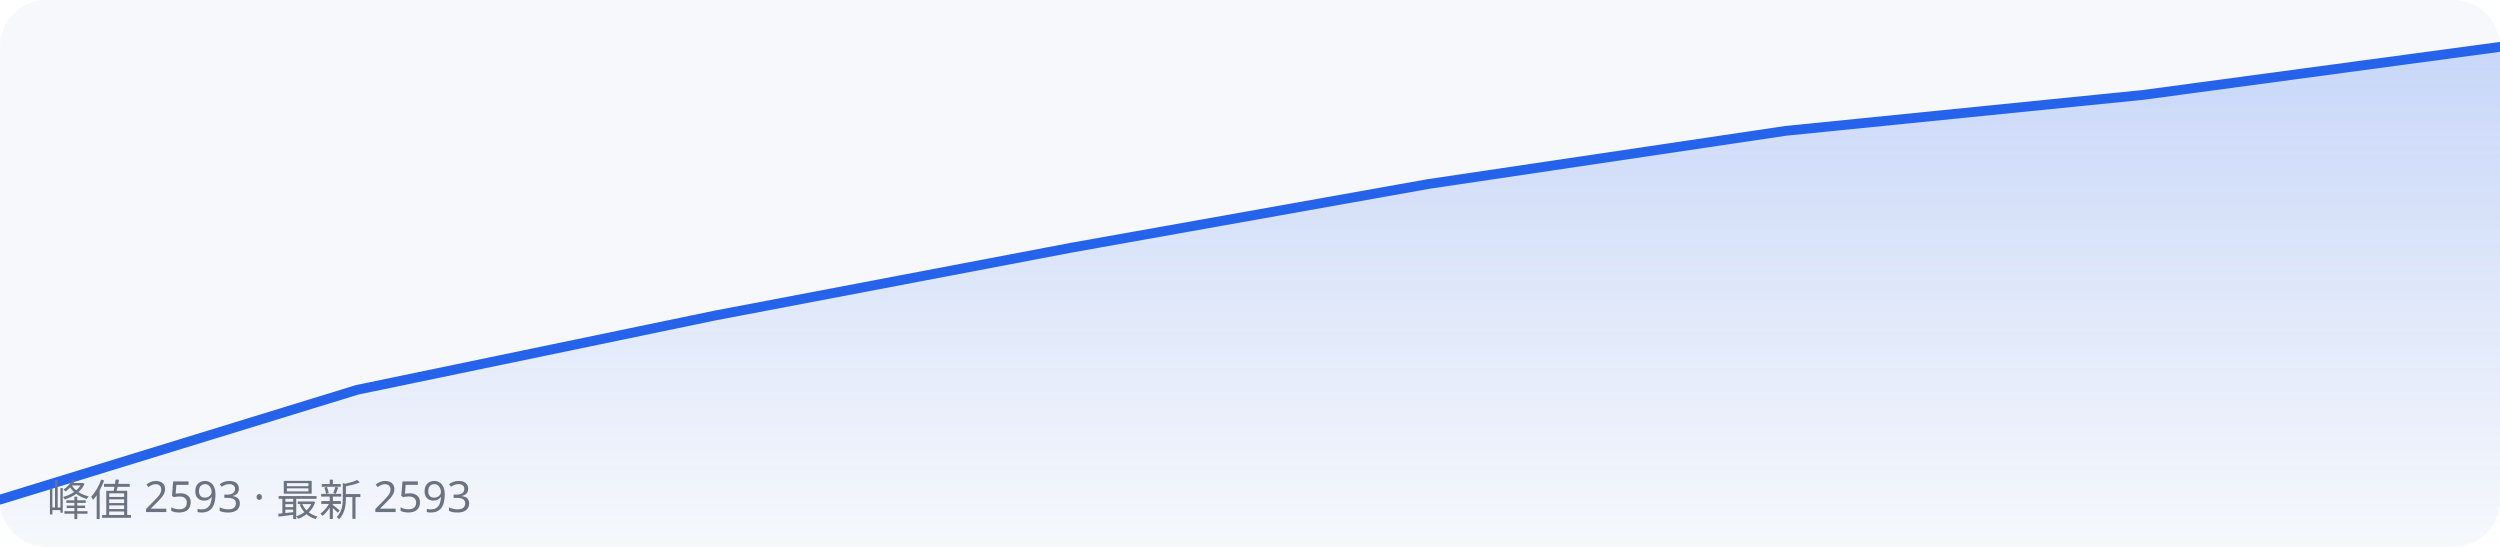
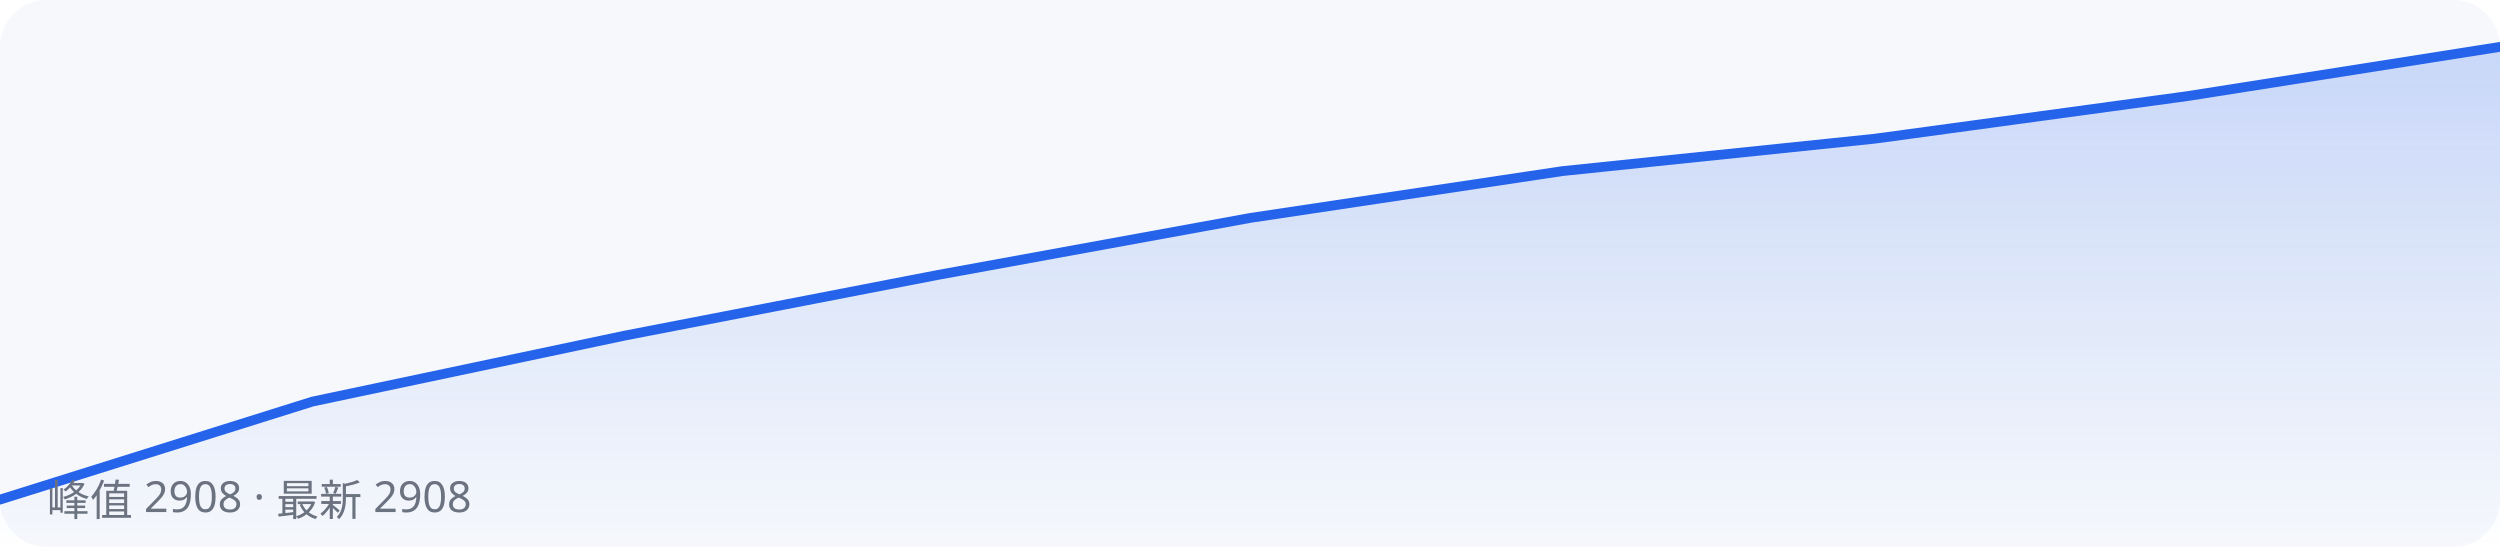
<svg xmlns="http://www.w3.org/2000/svg" width="640" height="140" viewBox="0 0 640 140" role="img" aria-label="下载量趋势">
  <rect width="640" height="140" fill="#f6f8fc" rx="12" />
-   <polyline fill="none" stroke="#2563eb" stroke-width="2.5" stroke-linejoin="round" stroke-linecap="round" points="0.0,127.9 91.4,99.8 182.9,80.8 274.3,63.4 365.7,47.1 457.1,33.5 548.6,24.3 640.0,12.0" />
-   <polyline fill="url(#g)" stroke="none" points="0,140 0.0,127.9 91.4,99.8 182.9,80.8 274.3,63.4 365.7,47.1 457.1,33.5 548.6,24.3 640.0,12.0 640,140" />
+   <polyline fill="none" stroke="#2563eb" stroke-width="2.5" stroke-linejoin="round" stroke-linecap="round" points="0.0,127.9 80.0,102.8 160.0,85.9 240.0,70.4 320.0,55.8 400.0,43.8 480.0,35.5 560.0,24.6 640.0,12.0" />
+   <polyline fill="url(#g)" stroke="none" points="0,140 0.0,127.9 80.0,102.8 160.0,85.9 240.0,70.4 320.0,55.8 400.0,43.8 480.0,35.5 560.0,24.6 640.0,12.0 640,140" />
  <defs>
    <linearGradient id="g" x1="0" y1="0" x2="0" y2="1">
      <stop offset="0" stop-color="#2563eb" stop-opacity="0.22" />
      <stop offset="1" stop-color="#2563eb" stop-opacity="0" />
    </linearGradient>
  </defs>
-   <text x="12" y="132" font-family="system-ui, sans-serif" font-size="11" fill="#6b7280">峰值 2593 · 最新 2593</text>
+   <text x="12" y="132" font-family="system-ui, sans-serif" font-size="11" fill="#6b7280">峰值 2908 · 最新 2908</text>
</svg>
